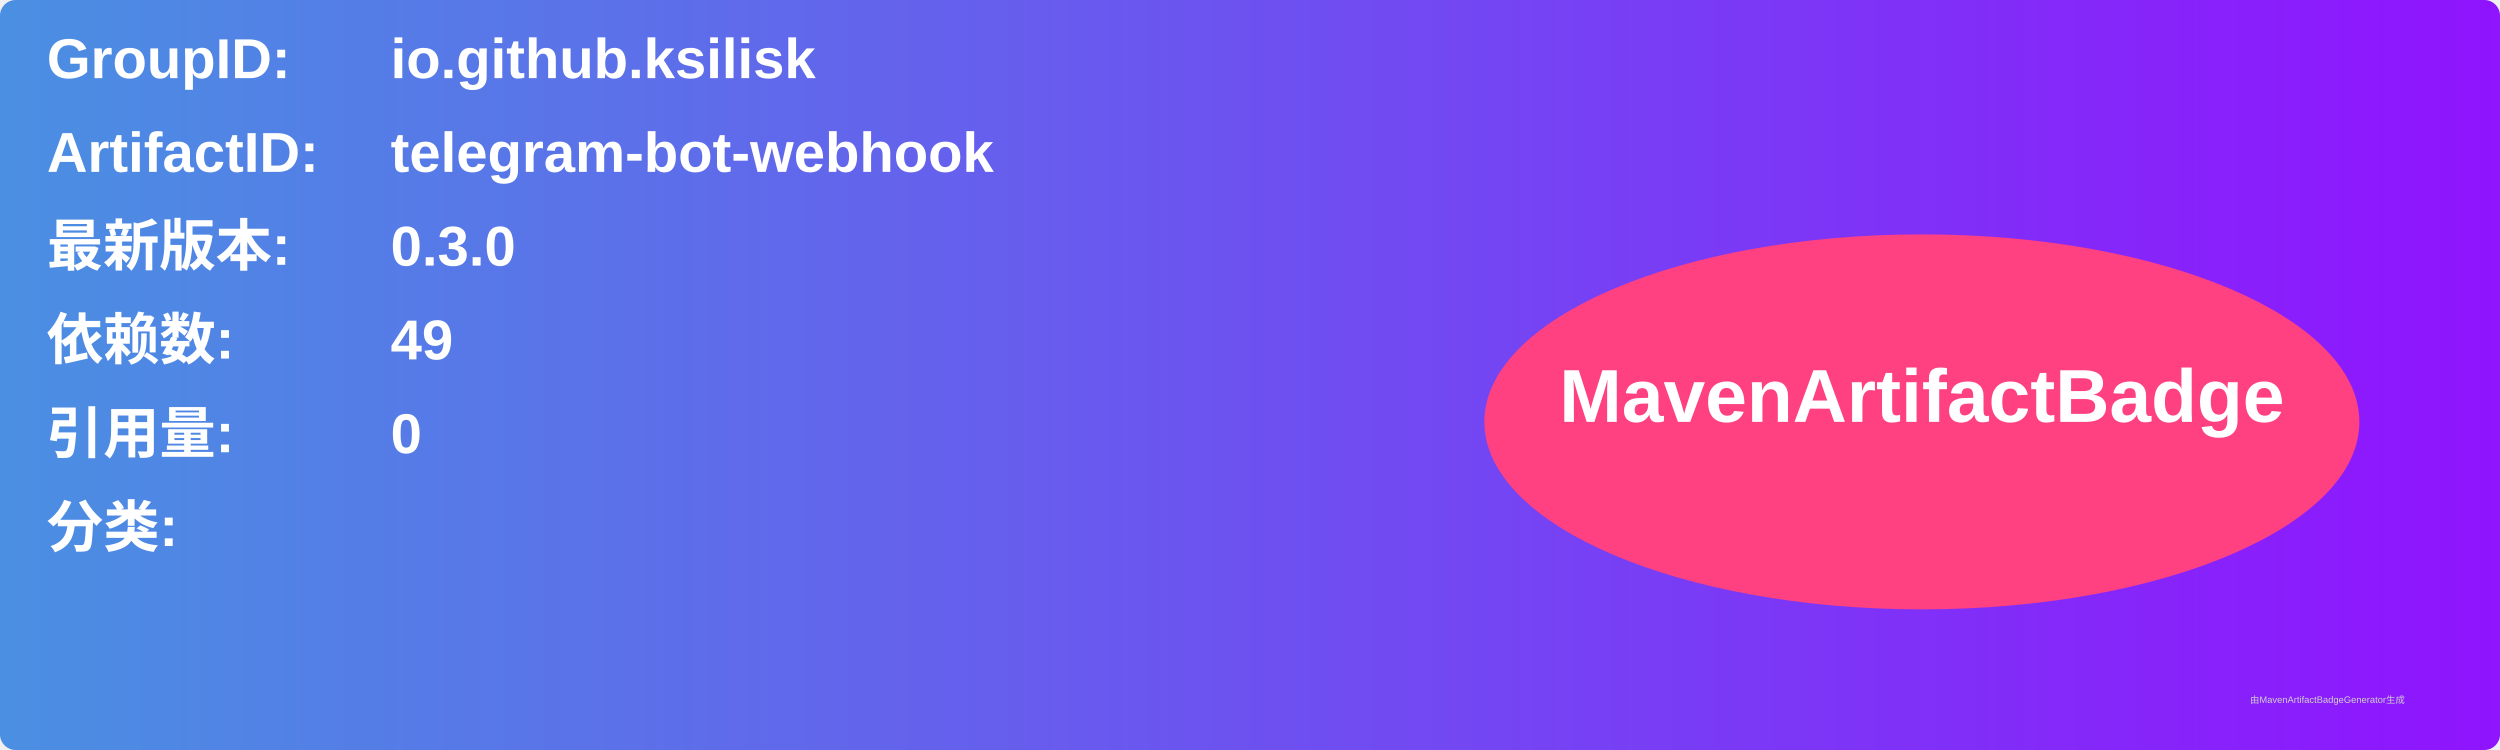
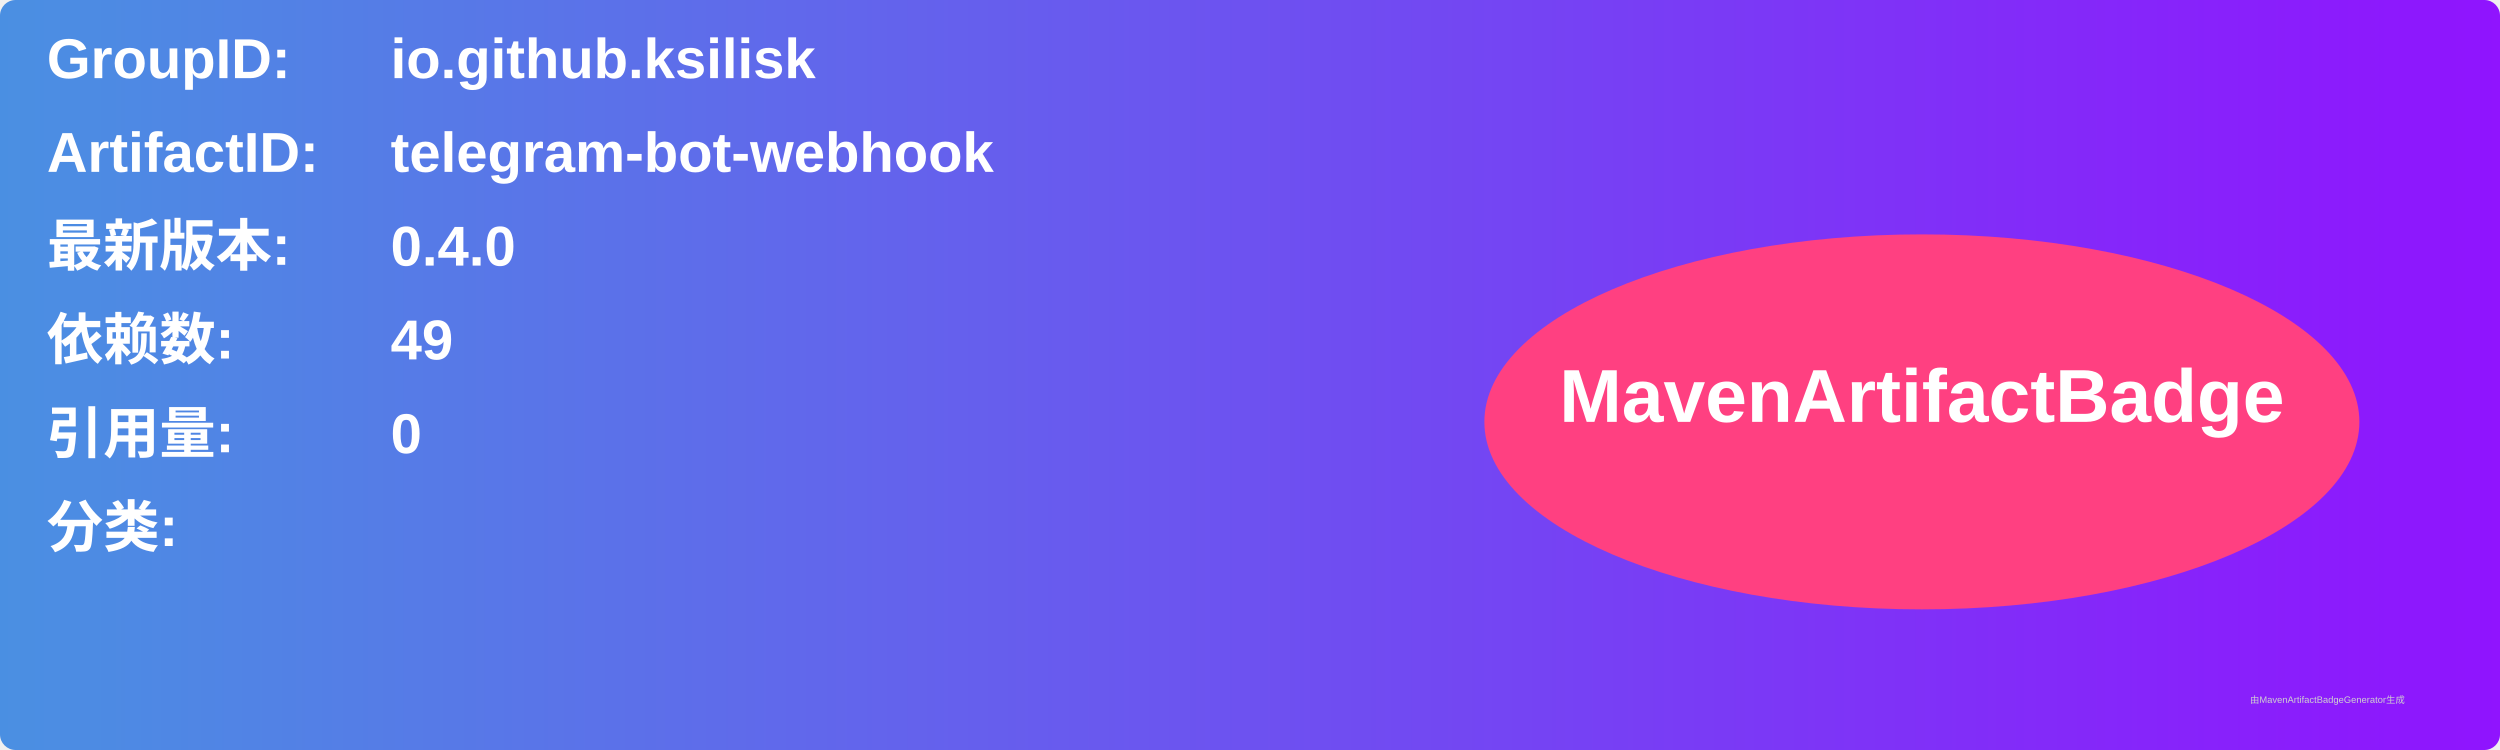
<svg xmlns="http://www.w3.org/2000/svg" width="800" height="240" viewBox="0 0 800 240">
  <linearGradient id="grad" x1="0%" y1="0%" x2="100%" y2="0%">
    <stop offset="0%" stop-color="#4a90e2" />
    <stop offset="100%" stop-color="#9013fe" />
  </linearGradient>
  <rect width="100%" height="100%" rx="5" ry="5" fill="url(#grad)" />
  <g transform="translate(15, 15)">
    <text x="0" y="10" font-family="Arial" font-size="18" fill="white" font-weight="bold" width="260">GroupID:</text>
    <text x="110" y="10" font-family="Arial" font-size="18" fill="white" font-weight="bold" width="460">io.github.ksilisk</text>
    <text x="0" y="40" font-family="Arial" font-size="18" fill="white" font-weight="bold" width="260">ArtifactID:</text>
    <text x="110" y="40" font-family="Arial" font-size="18" fill="white" font-weight="bold" width="460">telegram-bot-webhook</text>
    <text x="0" y="70" font-family="Arial" font-size="18" fill="white" font-weight="bold">最新版本:</text>
    <text x="110" y="70" font-family="Arial" font-size="18" fill="white" font-weight="bold">
-       <tspan font-weight="bold">0.3.0</tspan>
+       <tspan font-weight="bold">0.4.0</tspan>
    </text>
    <text x="0" y="100" font-family="Arial" font-size="18" fill="white" font-weight="bold">依赖数: </text>
    <text x="110" y="100" font-family="Arial" font-size="18" fill="white">
      <tspan font-weight="bold">49</tspan>
    </text>
    <text x="0" y="130" font-family="Arial" font-size="18" fill="white" font-weight="bold">引用量: </text>
    <text x="110" y="130" font-family="Arial" font-size="18" fill="white">
      <tspan font-weight="bold">0</tspan>
    </text>
    <text x="0" y="160" font-family="Arial" font-size="18" fill="white" font-weight="bold">分类:</text>
    <text x="10" y="190" font-family="Arial" font-size="10" fill="white">
      <tspan font-weight="bold" />
    </text>
    <ellipse cx="600" cy="120" rx="140" ry="60" fill="#ff4081" />
    <text x="600" y="120" text-anchor="middle" font-family="Arial" font-size="24" fill="white" font-weight="bold">MavenArtifactBadge</text>
  </g>
  <text x="720" y="225" font-family="Arial" font-size="3" fill="#d0d0d0">由MavenArtifactBadgeGenerator生成</text>
</svg>
